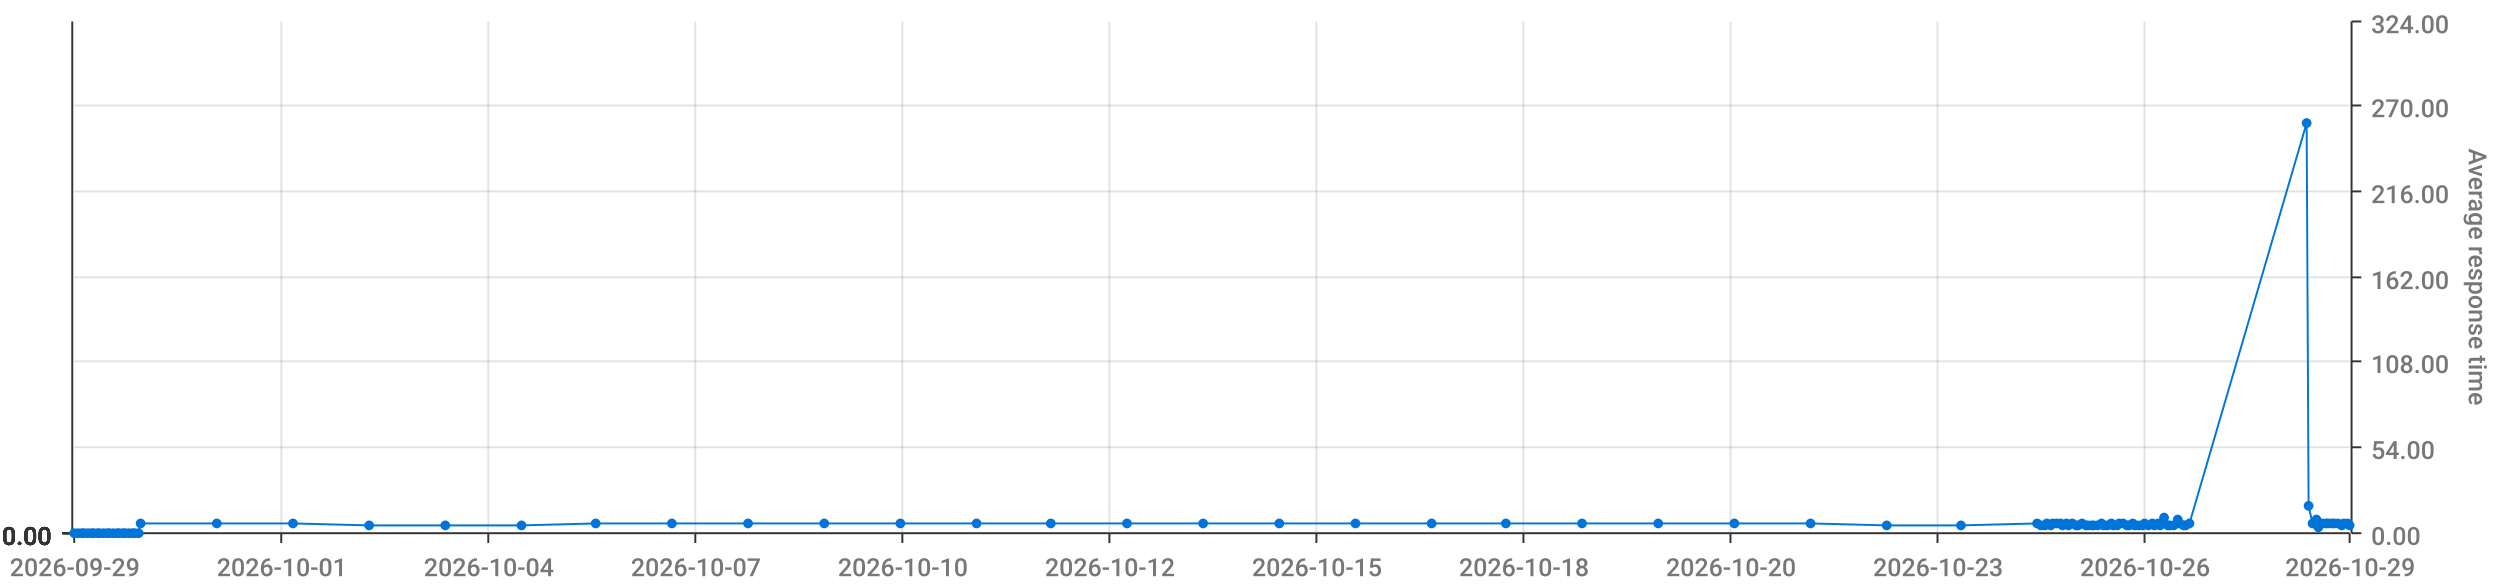
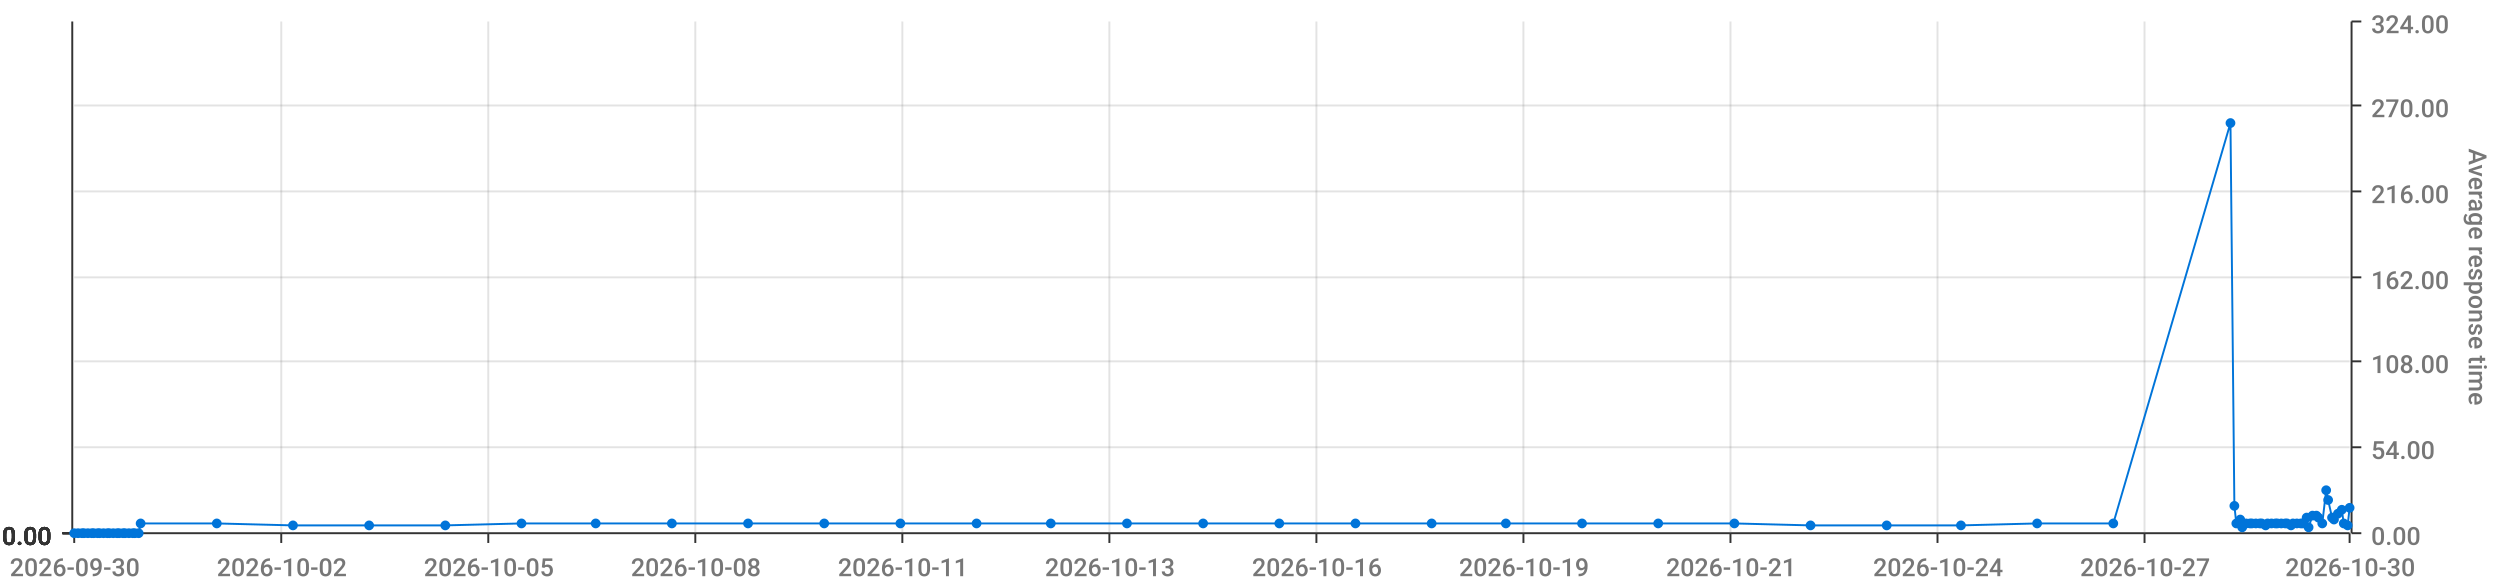
<svg xmlns="http://www.w3.org/2000/svg" viewBox="0 0 1280 300">
  <path d="M 0 0 L 1280 0 L 1280 300 L 0 300 L 0 0" style="stroke-width:0;stroke:rgba(255,255,255,1.0);fill:rgba(255,255,255,0.0)" />
  <path d="M 38 11 L 1203 11 L 1203 273 L 38 273 L 38 11" style="stroke-width:0;stroke:rgba(255,255,255,1.0);fill:rgba(255,255,255,0.0)" />
  <path d="M 38 273 L 1203 273" style="stroke-width:1;stroke:rgba(51,51,51,1.0);fill:rgba(255,255,255,0.0)" />
  <path d="M 38 273 L 38 278" style="stroke-width:1;stroke:rgba(51,51,51,1.0);fill:rgba(255,255,255,0.0)" />
-   <text x="5" y="295" style="stroke-width:0;stroke:none;fill:rgba(119,119,119,1.0);font-size:12.8px;font-family:'Roboto Medium',sans-serif">2026-09-29</text>
+   <text x="5" y="295" style="stroke-width:0;stroke:none;fill:rgba(119,119,119,1.0);font-size:12.8px;font-family:'Roboto Medium',sans-serif">2026-09-30</text>
  <path d="M 144 273 L 144 278" style="stroke-width:1;stroke:rgba(51,51,51,1.0);fill:rgba(255,255,255,0.0)" />
-   <text x="111" y="295" style="stroke-width:0;stroke:none;fill:rgba(119,119,119,1.0);font-size:12.8px;font-family:'Roboto Medium',sans-serif">2026-10-01</text>
+   <text x="111" y="295" style="stroke-width:0;stroke:none;fill:rgba(119,119,119,1.0);font-size:12.8px;font-family:'Roboto Medium',sans-serif">2026-10-02</text>
  <path d="M 250 273 L 250 278" style="stroke-width:1;stroke:rgba(51,51,51,1.0);fill:rgba(255,255,255,0.0)" />
-   <text x="217" y="295" style="stroke-width:0;stroke:none;fill:rgba(119,119,119,1.0);font-size:12.8px;font-family:'Roboto Medium',sans-serif">2026-10-04</text>
+   <text x="217" y="295" style="stroke-width:0;stroke:none;fill:rgba(119,119,119,1.0);font-size:12.8px;font-family:'Roboto Medium',sans-serif">2026-10-05</text>
  <path d="M 356 273 L 356 278" style="stroke-width:1;stroke:rgba(51,51,51,1.0);fill:rgba(255,255,255,0.0)" />
-   <text x="323" y="295" style="stroke-width:0;stroke:none;fill:rgba(119,119,119,1.0);font-size:12.8px;font-family:'Roboto Medium',sans-serif">2026-10-07</text>
+   <text x="323" y="295" style="stroke-width:0;stroke:none;fill:rgba(119,119,119,1.0);font-size:12.8px;font-family:'Roboto Medium',sans-serif">2026-10-08</text>
  <path d="M 462 273 L 462 278" style="stroke-width:1;stroke:rgba(51,51,51,1.0);fill:rgba(255,255,255,0.0)" />
-   <text x="429" y="295" style="stroke-width:0;stroke:none;fill:rgba(119,119,119,1.0);font-size:12.8px;font-family:'Roboto Medium',sans-serif">2026-10-10</text>
+   <text x="429" y="295" style="stroke-width:0;stroke:none;fill:rgba(119,119,119,1.0);font-size:12.8px;font-family:'Roboto Medium',sans-serif">2026-10-11</text>
  <path d="M 568 273 L 568 278" style="stroke-width:1;stroke:rgba(51,51,51,1.0);fill:rgba(255,255,255,0.0)" />
-   <text x="535" y="295" style="stroke-width:0;stroke:none;fill:rgba(119,119,119,1.0);font-size:12.8px;font-family:'Roboto Medium',sans-serif">2026-10-12</text>
+   <text x="535" y="295" style="stroke-width:0;stroke:none;fill:rgba(119,119,119,1.0);font-size:12.8px;font-family:'Roboto Medium',sans-serif">2026-10-13</text>
  <path d="M 674 273 L 674 278" style="stroke-width:1;stroke:rgba(51,51,51,1.0);fill:rgba(255,255,255,0.0)" />
-   <text x="641" y="295" style="stroke-width:0;stroke:none;fill:rgba(119,119,119,1.0);font-size:12.8px;font-family:'Roboto Medium',sans-serif">2026-10-15</text>
+   <text x="641" y="295" style="stroke-width:0;stroke:none;fill:rgba(119,119,119,1.0);font-size:12.8px;font-family:'Roboto Medium',sans-serif">2026-10-16</text>
  <path d="M 780 273 L 780 278" style="stroke-width:1;stroke:rgba(51,51,51,1.0);fill:rgba(255,255,255,0.0)" />
-   <text x="747" y="295" style="stroke-width:0;stroke:none;fill:rgba(119,119,119,1.0);font-size:12.8px;font-family:'Roboto Medium',sans-serif">2026-10-18</text>
+   <text x="747" y="295" style="stroke-width:0;stroke:none;fill:rgba(119,119,119,1.0);font-size:12.8px;font-family:'Roboto Medium',sans-serif">2026-10-19</text>
  <path d="M 886 273 L 886 278" style="stroke-width:1;stroke:rgba(51,51,51,1.0);fill:rgba(255,255,255,0.0)" />
-   <text x="853" y="295" style="stroke-width:0;stroke:none;fill:rgba(119,119,119,1.0);font-size:12.8px;font-family:'Roboto Medium',sans-serif">2026-10-20</text>
+   <text x="853" y="295" style="stroke-width:0;stroke:none;fill:rgba(119,119,119,1.0);font-size:12.8px;font-family:'Roboto Medium',sans-serif">2026-10-21</text>
  <path d="M 992 273 L 992 278" style="stroke-width:1;stroke:rgba(51,51,51,1.0);fill:rgba(255,255,255,0.0)" />
-   <text x="959" y="295" style="stroke-width:0;stroke:none;fill:rgba(119,119,119,1.0);font-size:12.8px;font-family:'Roboto Medium',sans-serif">2026-10-23</text>
+   <text x="959" y="295" style="stroke-width:0;stroke:none;fill:rgba(119,119,119,1.0);font-size:12.8px;font-family:'Roboto Medium',sans-serif">2026-10-24</text>
  <path d="M 1098 273 L 1098 278" style="stroke-width:1;stroke:rgba(51,51,51,1.0);fill:rgba(255,255,255,0.0)" />
-   <text x="1065" y="295" style="stroke-width:0;stroke:none;fill:rgba(119,119,119,1.0);font-size:12.8px;font-family:'Roboto Medium',sans-serif">2026-10-26</text>
+   <text x="1065" y="295" style="stroke-width:0;stroke:none;fill:rgba(119,119,119,1.0);font-size:12.8px;font-family:'Roboto Medium',sans-serif">2026-10-27</text>
  <path d="M 1203 273 L 1203 278" style="stroke-width:1;stroke:rgba(51,51,51,1.0);fill:rgba(255,255,255,0.0)" />
-   <text x="1170" y="295" style="stroke-width:0;stroke:none;fill:rgba(119,119,119,1.0);font-size:12.8px;font-family:'Roboto Medium',sans-serif">2026-10-29</text>
+   <text x="1170" y="295" style="stroke-width:0;stroke:none;fill:rgba(119,119,119,1.0);font-size:12.8px;font-family:'Roboto Medium',sans-serif">2026-10-30</text>
  <path d="M 144 273 L 144 11" style="stroke-width:1;stroke:rgba(119,119,119,0.2);fill:none" />
  <path d="M 250 273 L 250 11" style="stroke-width:1;stroke:rgba(119,119,119,0.2);fill:none" />
  <path d="M 356 273 L 356 11" style="stroke-width:1;stroke:rgba(119,119,119,0.2);fill:none" />
  <path d="M 462 273 L 462 11" style="stroke-width:1;stroke:rgba(119,119,119,0.2);fill:none" />
  <path d="M 568 273 L 568 11" style="stroke-width:1;stroke:rgba(119,119,119,0.2);fill:none" />
  <path d="M 674 273 L 674 11" style="stroke-width:1;stroke:rgba(119,119,119,0.2);fill:none" />
  <path d="M 780 273 L 780 11" style="stroke-width:1;stroke:rgba(119,119,119,0.2);fill:none" />
  <path d="M 886 273 L 886 11" style="stroke-width:1;stroke:rgba(119,119,119,0.2);fill:none" />
  <path d="M 992 273 L 992 11" style="stroke-width:1;stroke:rgba(119,119,119,0.2);fill:none" />
  <path d="M 1098 273 L 1098 11" style="stroke-width:1;stroke:rgba(119,119,119,0.2);fill:none" />
  <path d="M 1204 273 L 1204 11" style="stroke-width:1;stroke:rgba(51,51,51,1.0);fill:rgba(255,255,255,0.0)" />
  <path d="M 1204 273 L 1209 273" style="stroke-width:1;stroke:rgba(51,51,51,1.0);fill:rgba(255,255,255,0.0)" />
  <text x="1214" y="279" style="stroke-width:0;stroke:none;fill:rgba(119,119,119,1.0);font-size:12.8px;font-family:'Roboto Medium',sans-serif">0.00</text>
  <path d="M 1204 229 L 1209 229" style="stroke-width:1;stroke:rgba(51,51,51,1.0);fill:rgba(255,255,255,0.0)" />
  <text x="1214" y="235" style="stroke-width:0;stroke:none;fill:rgba(119,119,119,1.0);font-size:12.8px;font-family:'Roboto Medium',sans-serif">54.00</text>
  <path d="M 1204 185 L 1209 185" style="stroke-width:1;stroke:rgba(51,51,51,1.0);fill:rgba(255,255,255,0.0)" />
  <text x="1214" y="191" style="stroke-width:0;stroke:none;fill:rgba(119,119,119,1.0);font-size:12.8px;font-family:'Roboto Medium',sans-serif">108.00</text>
  <path d="M 1204 142 L 1209 142" style="stroke-width:1;stroke:rgba(51,51,51,1.0);fill:rgba(255,255,255,0.0)" />
  <text x="1214" y="148" style="stroke-width:0;stroke:none;fill:rgba(119,119,119,1.0);font-size:12.8px;font-family:'Roboto Medium',sans-serif">162.00</text>
  <path d="M 1204 98 L 1209 98" style="stroke-width:1;stroke:rgba(51,51,51,1.0);fill:rgba(255,255,255,0.0)" />
  <text x="1214" y="104" style="stroke-width:0;stroke:none;fill:rgba(119,119,119,1.0);font-size:12.8px;font-family:'Roboto Medium',sans-serif">216.00</text>
  <path d="M 1204 54 L 1209 54" style="stroke-width:1;stroke:rgba(51,51,51,1.0);fill:rgba(255,255,255,0.0)" />
  <text x="1214" y="60" style="stroke-width:0;stroke:none;fill:rgba(119,119,119,1.0);font-size:12.8px;font-family:'Roboto Medium',sans-serif">270.00</text>
  <path d="M 1204 11 L 1209 11" style="stroke-width:1;stroke:rgba(51,51,51,1.0);fill:rgba(255,255,255,0.0)" />
  <text x="1214" y="17" style="stroke-width:0;stroke:none;fill:rgba(119,119,119,1.0);font-size:12.8px;font-family:'Roboto Medium',sans-serif">324.00</text>
  <text x="1264" y="76" style="stroke-width:0;stroke:none;fill:rgba(119,119,119,1.0);font-size:12.8px;font-family:'Roboto Medium',sans-serif" transform="rotate(90.00,1264,76)">Average response time</text>
  <path d="M 38 273 L 1203 273" style="stroke-width:0;stroke:rgba(255,255,255,0.0);fill:none" />
  <path d="M 38 229 L 1203 229" style="stroke-width:1;stroke:rgba(119,119,119,0.2);fill:none" />
  <path d="M 38 185 L 1203 185" style="stroke-width:1;stroke:rgba(119,119,119,0.2);fill:none" />
  <path d="M 38 142 L 1203 142" style="stroke-width:1;stroke:rgba(119,119,119,0.2);fill:none" />
  <path d="M 38 98 L 1203 98" style="stroke-width:1;stroke:rgba(119,119,119,0.2);fill:none" />
  <path d="M 38 54 L 1203 54" style="stroke-width:1;stroke:rgba(119,119,119,0.2);fill:none" />
  <path d="M 37 273 L 37 11" style="stroke-width:1;stroke:rgba(51,51,51,1.0);fill:rgba(255,255,255,0.0)" />
  <path d="M 37 273 L 32 273" style="stroke-width:1;stroke:rgba(51,51,51,1.0);fill:rgba(255,255,255,0.0)" />
  <text x="1" y="279" style="stroke-width:0;stroke:none;fill:rgba(51,51,51,1.0);font-size:12.8px;font-family:'Roboto Medium',sans-serif">0.00</text>
  <path d="M 37 273 L 32 273" style="stroke-width:1;stroke:rgba(51,51,51,1.0);fill:rgba(255,255,255,0.0)" />
  <text x="1" y="279" style="stroke-width:0;stroke:none;fill:rgba(51,51,51,1.0);font-size:12.8px;font-family:'Roboto Medium',sans-serif">0.00</text>
  <path d="M 37 273 L 32 273" style="stroke-width:1;stroke:rgba(51,51,51,1.0);fill:rgba(255,255,255,0.0)" />
  <text x="1" y="279" style="stroke-width:0;stroke:none;fill:rgba(51,51,51,1.0);font-size:12.8px;font-family:'Roboto Medium',sans-serif">0.00</text>
  <path d="M 37 273 L 32 273" style="stroke-width:1;stroke:rgba(51,51,51,1.0);fill:rgba(255,255,255,0.0)" />
  <text x="1" y="279" style="stroke-width:0;stroke:none;fill:rgba(51,51,51,1.0);font-size:12.8px;font-family:'Roboto Medium',sans-serif">0.00</text>
  <path d="M 37 273 L 32 273" style="stroke-width:1;stroke:rgba(51,51,51,1.0);fill:rgba(255,255,255,0.0)" />
  <text x="1" y="279" style="stroke-width:0;stroke:none;fill:rgba(51,51,51,1.0);font-size:12.8px;font-family:'Roboto Medium',sans-serif">0.00</text>
  <path d="M 37 273 L 32 273" style="stroke-width:1;stroke:rgba(51,51,51,1.0);fill:rgba(255,255,255,0.0)" />
  <text x="1" y="279" style="stroke-width:0;stroke:none;fill:rgba(51,51,51,1.0);font-size:12.8px;font-family:'Roboto Medium',sans-serif">0.00</text>
  <path d="M 37 273 L 32 273" style="stroke-width:1;stroke:rgba(51,51,51,1.0);fill:rgba(255,255,255,0.0)" />
  <text x="1" y="279" style="stroke-width:0;stroke:none;fill:rgba(51,51,51,1.0);font-size:12.8px;font-family:'Roboto Medium',sans-serif">0.00</text>
  <path d="M 38 273 L 1203 273" style="stroke-width:0;stroke:rgba(255,255,255,0.0);fill:none" />
  <path d="M 38 273 L 1203 273" style="stroke-width:0;stroke:rgba(255,255,255,0.0);fill:none" />
  <path d="M 38 273 L 1203 273" style="stroke-width:0;stroke:rgba(255,255,255,0.0);fill:none" />
  <path d="M 38 273 L 1203 273" style="stroke-width:0;stroke:rgba(255,255,255,0.0);fill:none" />
  <path d="M 38 273 L 1203 273" style="stroke-width:0;stroke:rgba(255,255,255,0.0);fill:none" />
  <path d="M 38 273 L 1203 273" style="stroke-width:0;stroke:rgba(255,255,255,0.0);fill:none" />
-   <path d="M 38 273 L 40 273 L 42 273 L 43 273 L 45 273 L 47 273 L 48 273 L 50 273 L 51 273 L 53 273 L 55 273 L 56 273 L 58 273 L 60 273 L 61 273 L 63 273 L 64 273 L 66 273 L 68 273 L 69 273 L 71 273 L 72 268 L 111 268 L 150 268 L 189 269 L 228 269 L 267 269 L 305 268 L 344 268 L 383 268 L 422 268 L 461 268 L 500 268 L 538 268 L 577 268 L 616 268 L 655 268 L 694 268 L 733 268 L 771 268 L 810 268 L 849 268 L 888 268 L 927 268 L 966 269 L 1004 269 L 1043 268 L 1045 269 L 1047 269 L 1048 268 L 1050 269 L 1051 268 L 1053 268 L 1055 268 L 1056 269 L 1058 268 L 1059 269 L 1061 268 L 1063 269 L 1064 269 L 1066 268 L 1068 269 L 1069 269 L 1071 269 L 1072 269 L 1074 269 L 1076 268 L 1077 269 L 1079 269 L 1081 268 L 1082 269 L 1084 269 L 1085 268 L 1087 268 L 1089 269 L 1090 269 L 1092 268 L 1093 269 L 1095 269 L 1097 269 L 1098 268 L 1100 269 L 1102 268 L 1103 269 L 1105 268 L 1106 269 L 1108 265 L 1110 269 L 1111 269 L 1113 269 L 1115 266 L 1116 268 L 1118 269 L 1119 269 L 1121 268 L 1181 63 L 1182 259 L 1184 268 L 1186 266 L 1187 270 L 1189 268 L 1191 268 L 1192 268 L 1194 268 L 1195 268 L 1197 268 L 1199 269 L 1200 268 L 1202 268 L 1203 269" style="stroke-width:1;stroke:rgba(0,116,217,1.0);fill:rgba(255,255,255,0.0)" />
+   <path d="M 38 273 L 40 273 L 42 273 L 43 273 L 45 273 L 47 273 L 48 273 L 50 273 L 51 273 L 53 273 L 55 273 L 56 273 L 58 273 L 60 273 L 61 273 L 63 273 L 64 273 L 66 273 L 68 273 L 69 273 L 71 273 L 72 268 L 111 268 L 150 269 L 189 269 L 228 269 L 267 268 L 305 268 L 344 268 L 383 268 L 422 268 L 461 268 L 500 268 L 538 268 L 577 268 L 616 268 L 655 268 L 694 268 L 733 268 L 771 268 L 810 268 L 849 268 L 888 268 L 927 269 L 966 269 L 1004 269 L 1043 268 L 1082 268 L 1142 63 L 1144 259 L 1145 268 L 1147 266 L 1148 270 L 1150 268 L 1152 268 L 1153 268 L 1155 268 L 1157 268 L 1158 268 L 1160 269 L 1161 268 L 1163 268 L 1165 268 L 1166 268 L 1168 268 L 1170 268 L 1171 268 L 1173 269 L 1174 268 L 1176 268 L 1178 268 L 1179 268 L 1181 265 L 1182 270 L 1184 264 L 1186 264 L 1187 265 L 1189 268 L 1191 251 L 1192 256 L 1194 265 L 1195 266 L 1197 263 L 1199 261 L 1200 268 L 1202 269 L 1203 260" style="stroke-width:1;stroke:rgba(0,116,217,1.0);fill:rgba(255,255,255,0.0)" />
  <circle cx="38" cy="273" r="2" style="stroke-width:1;stroke:rgba(0,116,217,1.0);fill:rgba(0,116,217,1.0)" />
  <path d="" style="stroke-width:1;stroke:rgba(0,116,217,1.0);fill:rgba(0,116,217,1.0)" />
  <circle cx="40" cy="273" r="2" style="stroke-width:1;stroke:rgba(0,116,217,1.0);fill:rgba(0,116,217,1.0)" />
  <path d="" style="stroke-width:1;stroke:rgba(0,116,217,1.0);fill:rgba(0,116,217,1.0)" />
  <circle cx="42" cy="273" r="2" style="stroke-width:1;stroke:rgba(0,116,217,1.0);fill:rgba(0,116,217,1.0)" />
  <path d="" style="stroke-width:1;stroke:rgba(0,116,217,1.0);fill:rgba(0,116,217,1.0)" />
  <circle cx="43" cy="273" r="2" style="stroke-width:1;stroke:rgba(0,116,217,1.0);fill:rgba(0,116,217,1.0)" />
  <path d="" style="stroke-width:1;stroke:rgba(0,116,217,1.0);fill:rgba(0,116,217,1.0)" />
  <circle cx="45" cy="273" r="2" style="stroke-width:1;stroke:rgba(0,116,217,1.0);fill:rgba(0,116,217,1.0)" />
  <path d="" style="stroke-width:1;stroke:rgba(0,116,217,1.0);fill:rgba(0,116,217,1.0)" />
  <circle cx="47" cy="273" r="2" style="stroke-width:1;stroke:rgba(0,116,217,1.0);fill:rgba(0,116,217,1.0)" />
  <path d="" style="stroke-width:1;stroke:rgba(0,116,217,1.0);fill:rgba(0,116,217,1.0)" />
  <circle cx="48" cy="273" r="2" style="stroke-width:1;stroke:rgba(0,116,217,1.0);fill:rgba(0,116,217,1.0)" />
  <path d="" style="stroke-width:1;stroke:rgba(0,116,217,1.0);fill:rgba(0,116,217,1.0)" />
  <circle cx="50" cy="273" r="2" style="stroke-width:1;stroke:rgba(0,116,217,1.0);fill:rgba(0,116,217,1.0)" />
  <path d="" style="stroke-width:1;stroke:rgba(0,116,217,1.0);fill:rgba(0,116,217,1.0)" />
  <circle cx="51" cy="273" r="2" style="stroke-width:1;stroke:rgba(0,116,217,1.0);fill:rgba(0,116,217,1.0)" />
  <path d="" style="stroke-width:1;stroke:rgba(0,116,217,1.0);fill:rgba(0,116,217,1.0)" />
  <circle cx="53" cy="273" r="2" style="stroke-width:1;stroke:rgba(0,116,217,1.0);fill:rgba(0,116,217,1.0)" />
  <path d="" style="stroke-width:1;stroke:rgba(0,116,217,1.0);fill:rgba(0,116,217,1.0)" />
  <circle cx="55" cy="273" r="2" style="stroke-width:1;stroke:rgba(0,116,217,1.0);fill:rgba(0,116,217,1.0)" />
  <path d="" style="stroke-width:1;stroke:rgba(0,116,217,1.0);fill:rgba(0,116,217,1.0)" />
  <circle cx="56" cy="273" r="2" style="stroke-width:1;stroke:rgba(0,116,217,1.0);fill:rgba(0,116,217,1.0)" />
  <path d="" style="stroke-width:1;stroke:rgba(0,116,217,1.0);fill:rgba(0,116,217,1.0)" />
  <circle cx="58" cy="273" r="2" style="stroke-width:1;stroke:rgba(0,116,217,1.0);fill:rgba(0,116,217,1.0)" />
  <path d="" style="stroke-width:1;stroke:rgba(0,116,217,1.0);fill:rgba(0,116,217,1.0)" />
  <circle cx="60" cy="273" r="2" style="stroke-width:1;stroke:rgba(0,116,217,1.0);fill:rgba(0,116,217,1.0)" />
  <path d="" style="stroke-width:1;stroke:rgba(0,116,217,1.0);fill:rgba(0,116,217,1.0)" />
  <circle cx="61" cy="273" r="2" style="stroke-width:1;stroke:rgba(0,116,217,1.0);fill:rgba(0,116,217,1.0)" />
  <path d="" style="stroke-width:1;stroke:rgba(0,116,217,1.0);fill:rgba(0,116,217,1.0)" />
  <circle cx="63" cy="273" r="2" style="stroke-width:1;stroke:rgba(0,116,217,1.0);fill:rgba(0,116,217,1.0)" />
  <path d="" style="stroke-width:1;stroke:rgba(0,116,217,1.0);fill:rgba(0,116,217,1.0)" />
  <circle cx="64" cy="273" r="2" style="stroke-width:1;stroke:rgba(0,116,217,1.0);fill:rgba(0,116,217,1.0)" />
  <path d="" style="stroke-width:1;stroke:rgba(0,116,217,1.0);fill:rgba(0,116,217,1.0)" />
  <circle cx="66" cy="273" r="2" style="stroke-width:1;stroke:rgba(0,116,217,1.0);fill:rgba(0,116,217,1.0)" />
  <path d="" style="stroke-width:1;stroke:rgba(0,116,217,1.0);fill:rgba(0,116,217,1.0)" />
  <circle cx="68" cy="273" r="2" style="stroke-width:1;stroke:rgba(0,116,217,1.0);fill:rgba(0,116,217,1.0)" />
  <path d="" style="stroke-width:1;stroke:rgba(0,116,217,1.0);fill:rgba(0,116,217,1.0)" />
  <circle cx="69" cy="273" r="2" style="stroke-width:1;stroke:rgba(0,116,217,1.0);fill:rgba(0,116,217,1.0)" />
  <path d="" style="stroke-width:1;stroke:rgba(0,116,217,1.0);fill:rgba(0,116,217,1.0)" />
  <circle cx="71" cy="273" r="2" style="stroke-width:1;stroke:rgba(0,116,217,1.0);fill:rgba(0,116,217,1.0)" />
  <path d="" style="stroke-width:1;stroke:rgba(0,116,217,1.0);fill:rgba(0,116,217,1.0)" />
  <circle cx="72" cy="268" r="2" style="stroke-width:1;stroke:rgba(0,116,217,1.0);fill:rgba(0,116,217,1.0)" />
  <path d="" style="stroke-width:1;stroke:rgba(0,116,217,1.0);fill:rgba(0,116,217,1.0)" />
  <circle cx="111" cy="268" r="2" style="stroke-width:1;stroke:rgba(0,116,217,1.0);fill:rgba(0,116,217,1.0)" />
  <path d="" style="stroke-width:1;stroke:rgba(0,116,217,1.0);fill:rgba(0,116,217,1.0)" />
-   <circle cx="150" cy="268" r="2" style="stroke-width:1;stroke:rgba(0,116,217,1.0);fill:rgba(0,116,217,1.0)" />
+   <circle cx="150" cy="269" r="2" style="stroke-width:1;stroke:rgba(0,116,217,1.0);fill:rgba(0,116,217,1.0)" />
  <path d="" style="stroke-width:1;stroke:rgba(0,116,217,1.0);fill:rgba(0,116,217,1.0)" />
  <circle cx="189" cy="269" r="2" style="stroke-width:1;stroke:rgba(0,116,217,1.0);fill:rgba(0,116,217,1.0)" />
  <path d="" style="stroke-width:1;stroke:rgba(0,116,217,1.0);fill:rgba(0,116,217,1.0)" />
  <circle cx="228" cy="269" r="2" style="stroke-width:1;stroke:rgba(0,116,217,1.0);fill:rgba(0,116,217,1.0)" />
  <path d="" style="stroke-width:1;stroke:rgba(0,116,217,1.0);fill:rgba(0,116,217,1.0)" />
-   <circle cx="267" cy="269" r="2" style="stroke-width:1;stroke:rgba(0,116,217,1.0);fill:rgba(0,116,217,1.0)" />
+   <circle cx="267" cy="268" r="2" style="stroke-width:1;stroke:rgba(0,116,217,1.0);fill:rgba(0,116,217,1.0)" />
  <path d="" style="stroke-width:1;stroke:rgba(0,116,217,1.0);fill:rgba(0,116,217,1.0)" />
  <circle cx="305" cy="268" r="2" style="stroke-width:1;stroke:rgba(0,116,217,1.0);fill:rgba(0,116,217,1.0)" />
  <path d="" style="stroke-width:1;stroke:rgba(0,116,217,1.0);fill:rgba(0,116,217,1.0)" />
  <circle cx="344" cy="268" r="2" style="stroke-width:1;stroke:rgba(0,116,217,1.0);fill:rgba(0,116,217,1.0)" />
  <path d="" style="stroke-width:1;stroke:rgba(0,116,217,1.0);fill:rgba(0,116,217,1.0)" />
  <circle cx="383" cy="268" r="2" style="stroke-width:1;stroke:rgba(0,116,217,1.0);fill:rgba(0,116,217,1.0)" />
  <path d="" style="stroke-width:1;stroke:rgba(0,116,217,1.0);fill:rgba(0,116,217,1.0)" />
  <circle cx="422" cy="268" r="2" style="stroke-width:1;stroke:rgba(0,116,217,1.0);fill:rgba(0,116,217,1.0)" />
  <path d="" style="stroke-width:1;stroke:rgba(0,116,217,1.0);fill:rgba(0,116,217,1.0)" />
  <circle cx="461" cy="268" r="2" style="stroke-width:1;stroke:rgba(0,116,217,1.0);fill:rgba(0,116,217,1.0)" />
  <path d="" style="stroke-width:1;stroke:rgba(0,116,217,1.0);fill:rgba(0,116,217,1.0)" />
  <circle cx="500" cy="268" r="2" style="stroke-width:1;stroke:rgba(0,116,217,1.0);fill:rgba(0,116,217,1.0)" />
  <path d="" style="stroke-width:1;stroke:rgba(0,116,217,1.0);fill:rgba(0,116,217,1.0)" />
  <circle cx="538" cy="268" r="2" style="stroke-width:1;stroke:rgba(0,116,217,1.0);fill:rgba(0,116,217,1.0)" />
  <path d="" style="stroke-width:1;stroke:rgba(0,116,217,1.0);fill:rgba(0,116,217,1.0)" />
  <circle cx="577" cy="268" r="2" style="stroke-width:1;stroke:rgba(0,116,217,1.0);fill:rgba(0,116,217,1.0)" />
  <path d="" style="stroke-width:1;stroke:rgba(0,116,217,1.0);fill:rgba(0,116,217,1.0)" />
  <circle cx="616" cy="268" r="2" style="stroke-width:1;stroke:rgba(0,116,217,1.0);fill:rgba(0,116,217,1.0)" />
  <path d="" style="stroke-width:1;stroke:rgba(0,116,217,1.0);fill:rgba(0,116,217,1.0)" />
  <circle cx="655" cy="268" r="2" style="stroke-width:1;stroke:rgba(0,116,217,1.0);fill:rgba(0,116,217,1.0)" />
  <path d="" style="stroke-width:1;stroke:rgba(0,116,217,1.0);fill:rgba(0,116,217,1.0)" />
  <circle cx="694" cy="268" r="2" style="stroke-width:1;stroke:rgba(0,116,217,1.0);fill:rgba(0,116,217,1.0)" />
  <path d="" style="stroke-width:1;stroke:rgba(0,116,217,1.0);fill:rgba(0,116,217,1.0)" />
  <circle cx="733" cy="268" r="2" style="stroke-width:1;stroke:rgba(0,116,217,1.0);fill:rgba(0,116,217,1.0)" />
  <path d="" style="stroke-width:1;stroke:rgba(0,116,217,1.0);fill:rgba(0,116,217,1.0)" />
  <circle cx="771" cy="268" r="2" style="stroke-width:1;stroke:rgba(0,116,217,1.0);fill:rgba(0,116,217,1.0)" />
  <path d="" style="stroke-width:1;stroke:rgba(0,116,217,1.0);fill:rgba(0,116,217,1.0)" />
  <circle cx="810" cy="268" r="2" style="stroke-width:1;stroke:rgba(0,116,217,1.0);fill:rgba(0,116,217,1.0)" />
  <path d="" style="stroke-width:1;stroke:rgba(0,116,217,1.0);fill:rgba(0,116,217,1.0)" />
  <circle cx="849" cy="268" r="2" style="stroke-width:1;stroke:rgba(0,116,217,1.0);fill:rgba(0,116,217,1.0)" />
  <path d="" style="stroke-width:1;stroke:rgba(0,116,217,1.0);fill:rgba(0,116,217,1.0)" />
  <circle cx="888" cy="268" r="2" style="stroke-width:1;stroke:rgba(0,116,217,1.0);fill:rgba(0,116,217,1.0)" />
  <path d="" style="stroke-width:1;stroke:rgba(0,116,217,1.0);fill:rgba(0,116,217,1.0)" />
-   <circle cx="927" cy="268" r="2" style="stroke-width:1;stroke:rgba(0,116,217,1.0);fill:rgba(0,116,217,1.0)" />
+   <circle cx="927" cy="269" r="2" style="stroke-width:1;stroke:rgba(0,116,217,1.0);fill:rgba(0,116,217,1.0)" />
  <path d="" style="stroke-width:1;stroke:rgba(0,116,217,1.0);fill:rgba(0,116,217,1.0)" />
  <circle cx="966" cy="269" r="2" style="stroke-width:1;stroke:rgba(0,116,217,1.0);fill:rgba(0,116,217,1.0)" />
  <path d="" style="stroke-width:1;stroke:rgba(0,116,217,1.0);fill:rgba(0,116,217,1.0)" />
  <circle cx="1004" cy="269" r="2" style="stroke-width:1;stroke:rgba(0,116,217,1.0);fill:rgba(0,116,217,1.0)" />
  <path d="" style="stroke-width:1;stroke:rgba(0,116,217,1.0);fill:rgba(0,116,217,1.0)" />
  <circle cx="1043" cy="268" r="2" style="stroke-width:1;stroke:rgba(0,116,217,1.0);fill:rgba(0,116,217,1.0)" />
  <path d="" style="stroke-width:1;stroke:rgba(0,116,217,1.0);fill:rgba(0,116,217,1.0)" />
-   <circle cx="1045" cy="269" r="2" style="stroke-width:1;stroke:rgba(0,116,217,1.0);fill:rgba(0,116,217,1.0)" />
-   <path d="" style="stroke-width:1;stroke:rgba(0,116,217,1.0);fill:rgba(0,116,217,1.0)" />
-   <circle cx="1047" cy="269" r="2" style="stroke-width:1;stroke:rgba(0,116,217,1.0);fill:rgba(0,116,217,1.0)" />
-   <path d="" style="stroke-width:1;stroke:rgba(0,116,217,1.0);fill:rgba(0,116,217,1.0)" />
-   <circle cx="1048" cy="268" r="2" style="stroke-width:1;stroke:rgba(0,116,217,1.0);fill:rgba(0,116,217,1.0)" />
-   <path d="" style="stroke-width:1;stroke:rgba(0,116,217,1.0);fill:rgba(0,116,217,1.0)" />
-   <circle cx="1050" cy="269" r="2" style="stroke-width:1;stroke:rgba(0,116,217,1.0);fill:rgba(0,116,217,1.0)" />
-   <path d="" style="stroke-width:1;stroke:rgba(0,116,217,1.0);fill:rgba(0,116,217,1.0)" />
-   <circle cx="1051" cy="268" r="2" style="stroke-width:1;stroke:rgba(0,116,217,1.0);fill:rgba(0,116,217,1.0)" />
-   <path d="" style="stroke-width:1;stroke:rgba(0,116,217,1.0);fill:rgba(0,116,217,1.0)" />
-   <circle cx="1053" cy="268" r="2" style="stroke-width:1;stroke:rgba(0,116,217,1.0);fill:rgba(0,116,217,1.0)" />
-   <path d="" style="stroke-width:1;stroke:rgba(0,116,217,1.0);fill:rgba(0,116,217,1.0)" />
-   <circle cx="1055" cy="268" r="2" style="stroke-width:1;stroke:rgba(0,116,217,1.0);fill:rgba(0,116,217,1.0)" />
-   <path d="" style="stroke-width:1;stroke:rgba(0,116,217,1.0);fill:rgba(0,116,217,1.0)" />
-   <circle cx="1056" cy="269" r="2" style="stroke-width:1;stroke:rgba(0,116,217,1.0);fill:rgba(0,116,217,1.0)" />
-   <path d="" style="stroke-width:1;stroke:rgba(0,116,217,1.0);fill:rgba(0,116,217,1.0)" />
-   <circle cx="1058" cy="268" r="2" style="stroke-width:1;stroke:rgba(0,116,217,1.0);fill:rgba(0,116,217,1.0)" />
-   <path d="" style="stroke-width:1;stroke:rgba(0,116,217,1.0);fill:rgba(0,116,217,1.0)" />
-   <circle cx="1059" cy="269" r="2" style="stroke-width:1;stroke:rgba(0,116,217,1.0);fill:rgba(0,116,217,1.0)" />
-   <path d="" style="stroke-width:1;stroke:rgba(0,116,217,1.0);fill:rgba(0,116,217,1.0)" />
-   <circle cx="1061" cy="268" r="2" style="stroke-width:1;stroke:rgba(0,116,217,1.0);fill:rgba(0,116,217,1.0)" />
-   <path d="" style="stroke-width:1;stroke:rgba(0,116,217,1.0);fill:rgba(0,116,217,1.0)" />
-   <circle cx="1063" cy="269" r="2" style="stroke-width:1;stroke:rgba(0,116,217,1.0);fill:rgba(0,116,217,1.0)" />
-   <path d="" style="stroke-width:1;stroke:rgba(0,116,217,1.0);fill:rgba(0,116,217,1.0)" />
-   <circle cx="1064" cy="269" r="2" style="stroke-width:1;stroke:rgba(0,116,217,1.0);fill:rgba(0,116,217,1.0)" />
-   <path d="" style="stroke-width:1;stroke:rgba(0,116,217,1.0);fill:rgba(0,116,217,1.0)" />
-   <circle cx="1066" cy="268" r="2" style="stroke-width:1;stroke:rgba(0,116,217,1.0);fill:rgba(0,116,217,1.0)" />
-   <path d="" style="stroke-width:1;stroke:rgba(0,116,217,1.0);fill:rgba(0,116,217,1.0)" />
-   <circle cx="1068" cy="269" r="2" style="stroke-width:1;stroke:rgba(0,116,217,1.0);fill:rgba(0,116,217,1.0)" />
-   <path d="" style="stroke-width:1;stroke:rgba(0,116,217,1.0);fill:rgba(0,116,217,1.0)" />
-   <circle cx="1069" cy="269" r="2" style="stroke-width:1;stroke:rgba(0,116,217,1.0);fill:rgba(0,116,217,1.0)" />
-   <path d="" style="stroke-width:1;stroke:rgba(0,116,217,1.0);fill:rgba(0,116,217,1.0)" />
-   <circle cx="1071" cy="269" r="2" style="stroke-width:1;stroke:rgba(0,116,217,1.0);fill:rgba(0,116,217,1.0)" />
-   <path d="" style="stroke-width:1;stroke:rgba(0,116,217,1.0);fill:rgba(0,116,217,1.0)" />
-   <circle cx="1072" cy="269" r="2" style="stroke-width:1;stroke:rgba(0,116,217,1.0);fill:rgba(0,116,217,1.0)" />
-   <path d="" style="stroke-width:1;stroke:rgba(0,116,217,1.0);fill:rgba(0,116,217,1.0)" />
-   <circle cx="1074" cy="269" r="2" style="stroke-width:1;stroke:rgba(0,116,217,1.0);fill:rgba(0,116,217,1.0)" />
-   <path d="" style="stroke-width:1;stroke:rgba(0,116,217,1.0);fill:rgba(0,116,217,1.0)" />
-   <circle cx="1076" cy="268" r="2" style="stroke-width:1;stroke:rgba(0,116,217,1.0);fill:rgba(0,116,217,1.0)" />
-   <path d="" style="stroke-width:1;stroke:rgba(0,116,217,1.0);fill:rgba(0,116,217,1.0)" />
-   <circle cx="1077" cy="269" r="2" style="stroke-width:1;stroke:rgba(0,116,217,1.0);fill:rgba(0,116,217,1.0)" />
-   <path d="" style="stroke-width:1;stroke:rgba(0,116,217,1.0);fill:rgba(0,116,217,1.0)" />
-   <circle cx="1079" cy="269" r="2" style="stroke-width:1;stroke:rgba(0,116,217,1.0);fill:rgba(0,116,217,1.0)" />
-   <path d="" style="stroke-width:1;stroke:rgba(0,116,217,1.0);fill:rgba(0,116,217,1.0)" />
-   <circle cx="1081" cy="268" r="2" style="stroke-width:1;stroke:rgba(0,116,217,1.0);fill:rgba(0,116,217,1.0)" />
-   <path d="" style="stroke-width:1;stroke:rgba(0,116,217,1.0);fill:rgba(0,116,217,1.0)" />
-   <circle cx="1082" cy="269" r="2" style="stroke-width:1;stroke:rgba(0,116,217,1.0);fill:rgba(0,116,217,1.0)" />
-   <path d="" style="stroke-width:1;stroke:rgba(0,116,217,1.0);fill:rgba(0,116,217,1.0)" />
-   <circle cx="1084" cy="269" r="2" style="stroke-width:1;stroke:rgba(0,116,217,1.0);fill:rgba(0,116,217,1.0)" />
-   <path d="" style="stroke-width:1;stroke:rgba(0,116,217,1.0);fill:rgba(0,116,217,1.0)" />
-   <circle cx="1085" cy="268" r="2" style="stroke-width:1;stroke:rgba(0,116,217,1.0);fill:rgba(0,116,217,1.0)" />
-   <path d="" style="stroke-width:1;stroke:rgba(0,116,217,1.0);fill:rgba(0,116,217,1.0)" />
-   <circle cx="1087" cy="268" r="2" style="stroke-width:1;stroke:rgba(0,116,217,1.0);fill:rgba(0,116,217,1.0)" />
-   <path d="" style="stroke-width:1;stroke:rgba(0,116,217,1.0);fill:rgba(0,116,217,1.0)" />
-   <circle cx="1089" cy="269" r="2" style="stroke-width:1;stroke:rgba(0,116,217,1.0);fill:rgba(0,116,217,1.0)" />
-   <path d="" style="stroke-width:1;stroke:rgba(0,116,217,1.0);fill:rgba(0,116,217,1.0)" />
-   <circle cx="1090" cy="269" r="2" style="stroke-width:1;stroke:rgba(0,116,217,1.0);fill:rgba(0,116,217,1.0)" />
-   <path d="" style="stroke-width:1;stroke:rgba(0,116,217,1.0);fill:rgba(0,116,217,1.0)" />
-   <circle cx="1092" cy="268" r="2" style="stroke-width:1;stroke:rgba(0,116,217,1.0);fill:rgba(0,116,217,1.0)" />
-   <path d="" style="stroke-width:1;stroke:rgba(0,116,217,1.0);fill:rgba(0,116,217,1.0)" />
-   <circle cx="1093" cy="269" r="2" style="stroke-width:1;stroke:rgba(0,116,217,1.0);fill:rgba(0,116,217,1.0)" />
-   <path d="" style="stroke-width:1;stroke:rgba(0,116,217,1.0);fill:rgba(0,116,217,1.0)" />
-   <circle cx="1095" cy="269" r="2" style="stroke-width:1;stroke:rgba(0,116,217,1.0);fill:rgba(0,116,217,1.0)" />
-   <path d="" style="stroke-width:1;stroke:rgba(0,116,217,1.0);fill:rgba(0,116,217,1.0)" />
-   <circle cx="1097" cy="269" r="2" style="stroke-width:1;stroke:rgba(0,116,217,1.0);fill:rgba(0,116,217,1.0)" />
-   <path d="" style="stroke-width:1;stroke:rgba(0,116,217,1.0);fill:rgba(0,116,217,1.0)" />
-   <circle cx="1098" cy="268" r="2" style="stroke-width:1;stroke:rgba(0,116,217,1.0);fill:rgba(0,116,217,1.0)" />
-   <path d="" style="stroke-width:1;stroke:rgba(0,116,217,1.0);fill:rgba(0,116,217,1.0)" />
-   <circle cx="1100" cy="269" r="2" style="stroke-width:1;stroke:rgba(0,116,217,1.0);fill:rgba(0,116,217,1.0)" />
-   <path d="" style="stroke-width:1;stroke:rgba(0,116,217,1.0);fill:rgba(0,116,217,1.0)" />
-   <circle cx="1102" cy="268" r="2" style="stroke-width:1;stroke:rgba(0,116,217,1.0);fill:rgba(0,116,217,1.0)" />
-   <path d="" style="stroke-width:1;stroke:rgba(0,116,217,1.0);fill:rgba(0,116,217,1.0)" />
-   <circle cx="1103" cy="269" r="2" style="stroke-width:1;stroke:rgba(0,116,217,1.0);fill:rgba(0,116,217,1.0)" />
-   <path d="" style="stroke-width:1;stroke:rgba(0,116,217,1.0);fill:rgba(0,116,217,1.0)" />
-   <circle cx="1105" cy="268" r="2" style="stroke-width:1;stroke:rgba(0,116,217,1.0);fill:rgba(0,116,217,1.0)" />
-   <path d="" style="stroke-width:1;stroke:rgba(0,116,217,1.0);fill:rgba(0,116,217,1.0)" />
-   <circle cx="1106" cy="269" r="2" style="stroke-width:1;stroke:rgba(0,116,217,1.0);fill:rgba(0,116,217,1.0)" />
-   <path d="" style="stroke-width:1;stroke:rgba(0,116,217,1.0);fill:rgba(0,116,217,1.0)" />
-   <circle cx="1108" cy="265" r="2" style="stroke-width:1;stroke:rgba(0,116,217,1.0);fill:rgba(0,116,217,1.0)" />
-   <path d="" style="stroke-width:1;stroke:rgba(0,116,217,1.0);fill:rgba(0,116,217,1.0)" />
-   <circle cx="1110" cy="269" r="2" style="stroke-width:1;stroke:rgba(0,116,217,1.0);fill:rgba(0,116,217,1.0)" />
-   <path d="" style="stroke-width:1;stroke:rgba(0,116,217,1.0);fill:rgba(0,116,217,1.0)" />
-   <circle cx="1111" cy="269" r="2" style="stroke-width:1;stroke:rgba(0,116,217,1.0);fill:rgba(0,116,217,1.0)" />
-   <path d="" style="stroke-width:1;stroke:rgba(0,116,217,1.0);fill:rgba(0,116,217,1.0)" />
-   <circle cx="1113" cy="269" r="2" style="stroke-width:1;stroke:rgba(0,116,217,1.0);fill:rgba(0,116,217,1.0)" />
-   <path d="" style="stroke-width:1;stroke:rgba(0,116,217,1.0);fill:rgba(0,116,217,1.0)" />
-   <circle cx="1115" cy="266" r="2" style="stroke-width:1;stroke:rgba(0,116,217,1.0);fill:rgba(0,116,217,1.0)" />
-   <path d="" style="stroke-width:1;stroke:rgba(0,116,217,1.0);fill:rgba(0,116,217,1.0)" />
-   <circle cx="1116" cy="268" r="2" style="stroke-width:1;stroke:rgba(0,116,217,1.0);fill:rgba(0,116,217,1.0)" />
-   <path d="" style="stroke-width:1;stroke:rgba(0,116,217,1.0);fill:rgba(0,116,217,1.0)" />
-   <circle cx="1118" cy="269" r="2" style="stroke-width:1;stroke:rgba(0,116,217,1.0);fill:rgba(0,116,217,1.0)" />
-   <path d="" style="stroke-width:1;stroke:rgba(0,116,217,1.0);fill:rgba(0,116,217,1.0)" />
-   <circle cx="1119" cy="269" r="2" style="stroke-width:1;stroke:rgba(0,116,217,1.0);fill:rgba(0,116,217,1.0)" />
-   <path d="" style="stroke-width:1;stroke:rgba(0,116,217,1.0);fill:rgba(0,116,217,1.0)" />
-   <circle cx="1121" cy="268" r="2" style="stroke-width:1;stroke:rgba(0,116,217,1.0);fill:rgba(0,116,217,1.0)" />
-   <path d="" style="stroke-width:1;stroke:rgba(0,116,217,1.0);fill:rgba(0,116,217,1.0)" />
-   <circle cx="1181" cy="63" r="2" style="stroke-width:1;stroke:rgba(0,116,217,1.0);fill:rgba(0,116,217,1.0)" />
-   <path d="" style="stroke-width:1;stroke:rgba(0,116,217,1.0);fill:rgba(0,116,217,1.0)" />
-   <circle cx="1182" cy="259" r="2" style="stroke-width:1;stroke:rgba(0,116,217,1.0);fill:rgba(0,116,217,1.0)" />
-   <path d="" style="stroke-width:1;stroke:rgba(0,116,217,1.0);fill:rgba(0,116,217,1.0)" />
-   <circle cx="1184" cy="268" r="2" style="stroke-width:1;stroke:rgba(0,116,217,1.0);fill:rgba(0,116,217,1.0)" />
-   <path d="" style="stroke-width:1;stroke:rgba(0,116,217,1.0);fill:rgba(0,116,217,1.0)" />
-   <circle cx="1186" cy="266" r="2" style="stroke-width:1;stroke:rgba(0,116,217,1.0);fill:rgba(0,116,217,1.0)" />
-   <path d="" style="stroke-width:1;stroke:rgba(0,116,217,1.0);fill:rgba(0,116,217,1.0)" />
-   <circle cx="1187" cy="270" r="2" style="stroke-width:1;stroke:rgba(0,116,217,1.0);fill:rgba(0,116,217,1.0)" />
+   <circle cx="1082" cy="268" r="2" style="stroke-width:1;stroke:rgba(0,116,217,1.0);fill:rgba(0,116,217,1.0)" />
+   <path d="" style="stroke-width:1;stroke:rgba(0,116,217,1.0);fill:rgba(0,116,217,1.0)" />
+   <circle cx="1142" cy="63" r="2" style="stroke-width:1;stroke:rgba(0,116,217,1.0);fill:rgba(0,116,217,1.0)" />
+   <path d="" style="stroke-width:1;stroke:rgba(0,116,217,1.0);fill:rgba(0,116,217,1.0)" />
+   <circle cx="1144" cy="259" r="2" style="stroke-width:1;stroke:rgba(0,116,217,1.0);fill:rgba(0,116,217,1.0)" />
+   <path d="" style="stroke-width:1;stroke:rgba(0,116,217,1.0);fill:rgba(0,116,217,1.0)" />
+   <circle cx="1145" cy="268" r="2" style="stroke-width:1;stroke:rgba(0,116,217,1.0);fill:rgba(0,116,217,1.0)" />
+   <path d="" style="stroke-width:1;stroke:rgba(0,116,217,1.0);fill:rgba(0,116,217,1.0)" />
+   <circle cx="1147" cy="266" r="2" style="stroke-width:1;stroke:rgba(0,116,217,1.0);fill:rgba(0,116,217,1.0)" />
+   <path d="" style="stroke-width:1;stroke:rgba(0,116,217,1.0);fill:rgba(0,116,217,1.0)" />
+   <circle cx="1148" cy="270" r="2" style="stroke-width:1;stroke:rgba(0,116,217,1.0);fill:rgba(0,116,217,1.0)" />
+   <path d="" style="stroke-width:1;stroke:rgba(0,116,217,1.0);fill:rgba(0,116,217,1.0)" />
+   <circle cx="1150" cy="268" r="2" style="stroke-width:1;stroke:rgba(0,116,217,1.0);fill:rgba(0,116,217,1.0)" />
+   <path d="" style="stroke-width:1;stroke:rgba(0,116,217,1.0);fill:rgba(0,116,217,1.0)" />
+   <circle cx="1152" cy="268" r="2" style="stroke-width:1;stroke:rgba(0,116,217,1.0);fill:rgba(0,116,217,1.0)" />
+   <path d="" style="stroke-width:1;stroke:rgba(0,116,217,1.0);fill:rgba(0,116,217,1.0)" />
+   <circle cx="1153" cy="268" r="2" style="stroke-width:1;stroke:rgba(0,116,217,1.0);fill:rgba(0,116,217,1.0)" />
+   <path d="" style="stroke-width:1;stroke:rgba(0,116,217,1.0);fill:rgba(0,116,217,1.0)" />
+   <circle cx="1155" cy="268" r="2" style="stroke-width:1;stroke:rgba(0,116,217,1.0);fill:rgba(0,116,217,1.0)" />
+   <path d="" style="stroke-width:1;stroke:rgba(0,116,217,1.0);fill:rgba(0,116,217,1.0)" />
+   <circle cx="1157" cy="268" r="2" style="stroke-width:1;stroke:rgba(0,116,217,1.0);fill:rgba(0,116,217,1.0)" />
+   <path d="" style="stroke-width:1;stroke:rgba(0,116,217,1.0);fill:rgba(0,116,217,1.0)" />
+   <circle cx="1158" cy="268" r="2" style="stroke-width:1;stroke:rgba(0,116,217,1.0);fill:rgba(0,116,217,1.0)" />
+   <path d="" style="stroke-width:1;stroke:rgba(0,116,217,1.0);fill:rgba(0,116,217,1.0)" />
+   <circle cx="1160" cy="269" r="2" style="stroke-width:1;stroke:rgba(0,116,217,1.0);fill:rgba(0,116,217,1.0)" />
+   <path d="" style="stroke-width:1;stroke:rgba(0,116,217,1.0);fill:rgba(0,116,217,1.0)" />
+   <circle cx="1161" cy="268" r="2" style="stroke-width:1;stroke:rgba(0,116,217,1.0);fill:rgba(0,116,217,1.0)" />
+   <path d="" style="stroke-width:1;stroke:rgba(0,116,217,1.0);fill:rgba(0,116,217,1.0)" />
+   <circle cx="1163" cy="268" r="2" style="stroke-width:1;stroke:rgba(0,116,217,1.0);fill:rgba(0,116,217,1.0)" />
+   <path d="" style="stroke-width:1;stroke:rgba(0,116,217,1.0);fill:rgba(0,116,217,1.0)" />
+   <circle cx="1165" cy="268" r="2" style="stroke-width:1;stroke:rgba(0,116,217,1.0);fill:rgba(0,116,217,1.0)" />
+   <path d="" style="stroke-width:1;stroke:rgba(0,116,217,1.0);fill:rgba(0,116,217,1.0)" />
+   <circle cx="1166" cy="268" r="2" style="stroke-width:1;stroke:rgba(0,116,217,1.0);fill:rgba(0,116,217,1.0)" />
+   <path d="" style="stroke-width:1;stroke:rgba(0,116,217,1.0);fill:rgba(0,116,217,1.0)" />
+   <circle cx="1168" cy="268" r="2" style="stroke-width:1;stroke:rgba(0,116,217,1.0);fill:rgba(0,116,217,1.0)" />
+   <path d="" style="stroke-width:1;stroke:rgba(0,116,217,1.0);fill:rgba(0,116,217,1.0)" />
+   <circle cx="1170" cy="268" r="2" style="stroke-width:1;stroke:rgba(0,116,217,1.0);fill:rgba(0,116,217,1.0)" />
+   <path d="" style="stroke-width:1;stroke:rgba(0,116,217,1.0);fill:rgba(0,116,217,1.0)" />
+   <circle cx="1171" cy="268" r="2" style="stroke-width:1;stroke:rgba(0,116,217,1.0);fill:rgba(0,116,217,1.0)" />
+   <path d="" style="stroke-width:1;stroke:rgba(0,116,217,1.0);fill:rgba(0,116,217,1.0)" />
+   <circle cx="1173" cy="269" r="2" style="stroke-width:1;stroke:rgba(0,116,217,1.0);fill:rgba(0,116,217,1.0)" />
+   <path d="" style="stroke-width:1;stroke:rgba(0,116,217,1.0);fill:rgba(0,116,217,1.0)" />
+   <circle cx="1174" cy="268" r="2" style="stroke-width:1;stroke:rgba(0,116,217,1.0);fill:rgba(0,116,217,1.0)" />
+   <path d="" style="stroke-width:1;stroke:rgba(0,116,217,1.0);fill:rgba(0,116,217,1.0)" />
+   <circle cx="1176" cy="268" r="2" style="stroke-width:1;stroke:rgba(0,116,217,1.0);fill:rgba(0,116,217,1.0)" />
+   <path d="" style="stroke-width:1;stroke:rgba(0,116,217,1.0);fill:rgba(0,116,217,1.0)" />
+   <circle cx="1178" cy="268" r="2" style="stroke-width:1;stroke:rgba(0,116,217,1.0);fill:rgba(0,116,217,1.0)" />
+   <path d="" style="stroke-width:1;stroke:rgba(0,116,217,1.0);fill:rgba(0,116,217,1.0)" />
+   <circle cx="1179" cy="268" r="2" style="stroke-width:1;stroke:rgba(0,116,217,1.0);fill:rgba(0,116,217,1.0)" />
+   <path d="" style="stroke-width:1;stroke:rgba(0,116,217,1.0);fill:rgba(0,116,217,1.0)" />
+   <circle cx="1181" cy="265" r="2" style="stroke-width:1;stroke:rgba(0,116,217,1.0);fill:rgba(0,116,217,1.0)" />
+   <path d="" style="stroke-width:1;stroke:rgba(0,116,217,1.0);fill:rgba(0,116,217,1.0)" />
+   <circle cx="1182" cy="270" r="2" style="stroke-width:1;stroke:rgba(0,116,217,1.0);fill:rgba(0,116,217,1.0)" />
+   <path d="" style="stroke-width:1;stroke:rgba(0,116,217,1.0);fill:rgba(0,116,217,1.0)" />
+   <circle cx="1184" cy="264" r="2" style="stroke-width:1;stroke:rgba(0,116,217,1.0);fill:rgba(0,116,217,1.0)" />
+   <path d="" style="stroke-width:1;stroke:rgba(0,116,217,1.0);fill:rgba(0,116,217,1.0)" />
+   <circle cx="1186" cy="264" r="2" style="stroke-width:1;stroke:rgba(0,116,217,1.0);fill:rgba(0,116,217,1.0)" />
+   <path d="" style="stroke-width:1;stroke:rgba(0,116,217,1.0);fill:rgba(0,116,217,1.0)" />
+   <circle cx="1187" cy="265" r="2" style="stroke-width:1;stroke:rgba(0,116,217,1.0);fill:rgba(0,116,217,1.0)" />
  <path d="" style="stroke-width:1;stroke:rgba(0,116,217,1.0);fill:rgba(0,116,217,1.0)" />
  <circle cx="1189" cy="268" r="2" style="stroke-width:1;stroke:rgba(0,116,217,1.0);fill:rgba(0,116,217,1.0)" />
  <path d="" style="stroke-width:1;stroke:rgba(0,116,217,1.0);fill:rgba(0,116,217,1.0)" />
-   <circle cx="1191" cy="268" r="2" style="stroke-width:1;stroke:rgba(0,116,217,1.0);fill:rgba(0,116,217,1.0)" />
-   <path d="" style="stroke-width:1;stroke:rgba(0,116,217,1.0);fill:rgba(0,116,217,1.0)" />
-   <circle cx="1192" cy="268" r="2" style="stroke-width:1;stroke:rgba(0,116,217,1.0);fill:rgba(0,116,217,1.0)" />
-   <path d="" style="stroke-width:1;stroke:rgba(0,116,217,1.0);fill:rgba(0,116,217,1.0)" />
-   <circle cx="1194" cy="268" r="2" style="stroke-width:1;stroke:rgba(0,116,217,1.0);fill:rgba(0,116,217,1.0)" />
-   <path d="" style="stroke-width:1;stroke:rgba(0,116,217,1.0);fill:rgba(0,116,217,1.0)" />
-   <circle cx="1195" cy="268" r="2" style="stroke-width:1;stroke:rgba(0,116,217,1.0);fill:rgba(0,116,217,1.0)" />
-   <path d="" style="stroke-width:1;stroke:rgba(0,116,217,1.0);fill:rgba(0,116,217,1.0)" />
-   <circle cx="1197" cy="268" r="2" style="stroke-width:1;stroke:rgba(0,116,217,1.0);fill:rgba(0,116,217,1.0)" />
-   <path d="" style="stroke-width:1;stroke:rgba(0,116,217,1.0);fill:rgba(0,116,217,1.0)" />
-   <circle cx="1199" cy="269" r="2" style="stroke-width:1;stroke:rgba(0,116,217,1.0);fill:rgba(0,116,217,1.0)" />
+   <circle cx="1191" cy="251" r="2" style="stroke-width:1;stroke:rgba(0,116,217,1.0);fill:rgba(0,116,217,1.0)" />
+   <path d="" style="stroke-width:1;stroke:rgba(0,116,217,1.0);fill:rgba(0,116,217,1.0)" />
+   <circle cx="1192" cy="256" r="2" style="stroke-width:1;stroke:rgba(0,116,217,1.0);fill:rgba(0,116,217,1.0)" />
+   <path d="" style="stroke-width:1;stroke:rgba(0,116,217,1.0);fill:rgba(0,116,217,1.0)" />
+   <circle cx="1194" cy="265" r="2" style="stroke-width:1;stroke:rgba(0,116,217,1.0);fill:rgba(0,116,217,1.0)" />
+   <path d="" style="stroke-width:1;stroke:rgba(0,116,217,1.0);fill:rgba(0,116,217,1.0)" />
+   <circle cx="1195" cy="266" r="2" style="stroke-width:1;stroke:rgba(0,116,217,1.0);fill:rgba(0,116,217,1.0)" />
+   <path d="" style="stroke-width:1;stroke:rgba(0,116,217,1.0);fill:rgba(0,116,217,1.0)" />
+   <circle cx="1197" cy="263" r="2" style="stroke-width:1;stroke:rgba(0,116,217,1.0);fill:rgba(0,116,217,1.0)" />
+   <path d="" style="stroke-width:1;stroke:rgba(0,116,217,1.0);fill:rgba(0,116,217,1.0)" />
+   <circle cx="1199" cy="261" r="2" style="stroke-width:1;stroke:rgba(0,116,217,1.0);fill:rgba(0,116,217,1.0)" />
  <path d="" style="stroke-width:1;stroke:rgba(0,116,217,1.0);fill:rgba(0,116,217,1.0)" />
  <circle cx="1200" cy="268" r="2" style="stroke-width:1;stroke:rgba(0,116,217,1.0);fill:rgba(0,116,217,1.0)" />
  <path d="" style="stroke-width:1;stroke:rgba(0,116,217,1.0);fill:rgba(0,116,217,1.0)" />
-   <circle cx="1202" cy="268" r="2" style="stroke-width:1;stroke:rgba(0,116,217,1.0);fill:rgba(0,116,217,1.0)" />
-   <path d="" style="stroke-width:1;stroke:rgba(0,116,217,1.0);fill:rgba(0,116,217,1.0)" />
-   <circle cx="1203" cy="269" r="2" style="stroke-width:1;stroke:rgba(0,116,217,1.0);fill:rgba(0,116,217,1.0)" />
+   <circle cx="1202" cy="269" r="2" style="stroke-width:1;stroke:rgba(0,116,217,1.0);fill:rgba(0,116,217,1.0)" />
+   <path d="" style="stroke-width:1;stroke:rgba(0,116,217,1.0);fill:rgba(0,116,217,1.0)" />
+   <circle cx="1203" cy="260" r="2" style="stroke-width:1;stroke:rgba(0,116,217,1.0);fill:rgba(0,116,217,1.0)" />
  <path d="" style="stroke-width:1;stroke:rgba(0,116,217,1.0);fill:rgba(0,116,217,1.0)" />
</svg>
